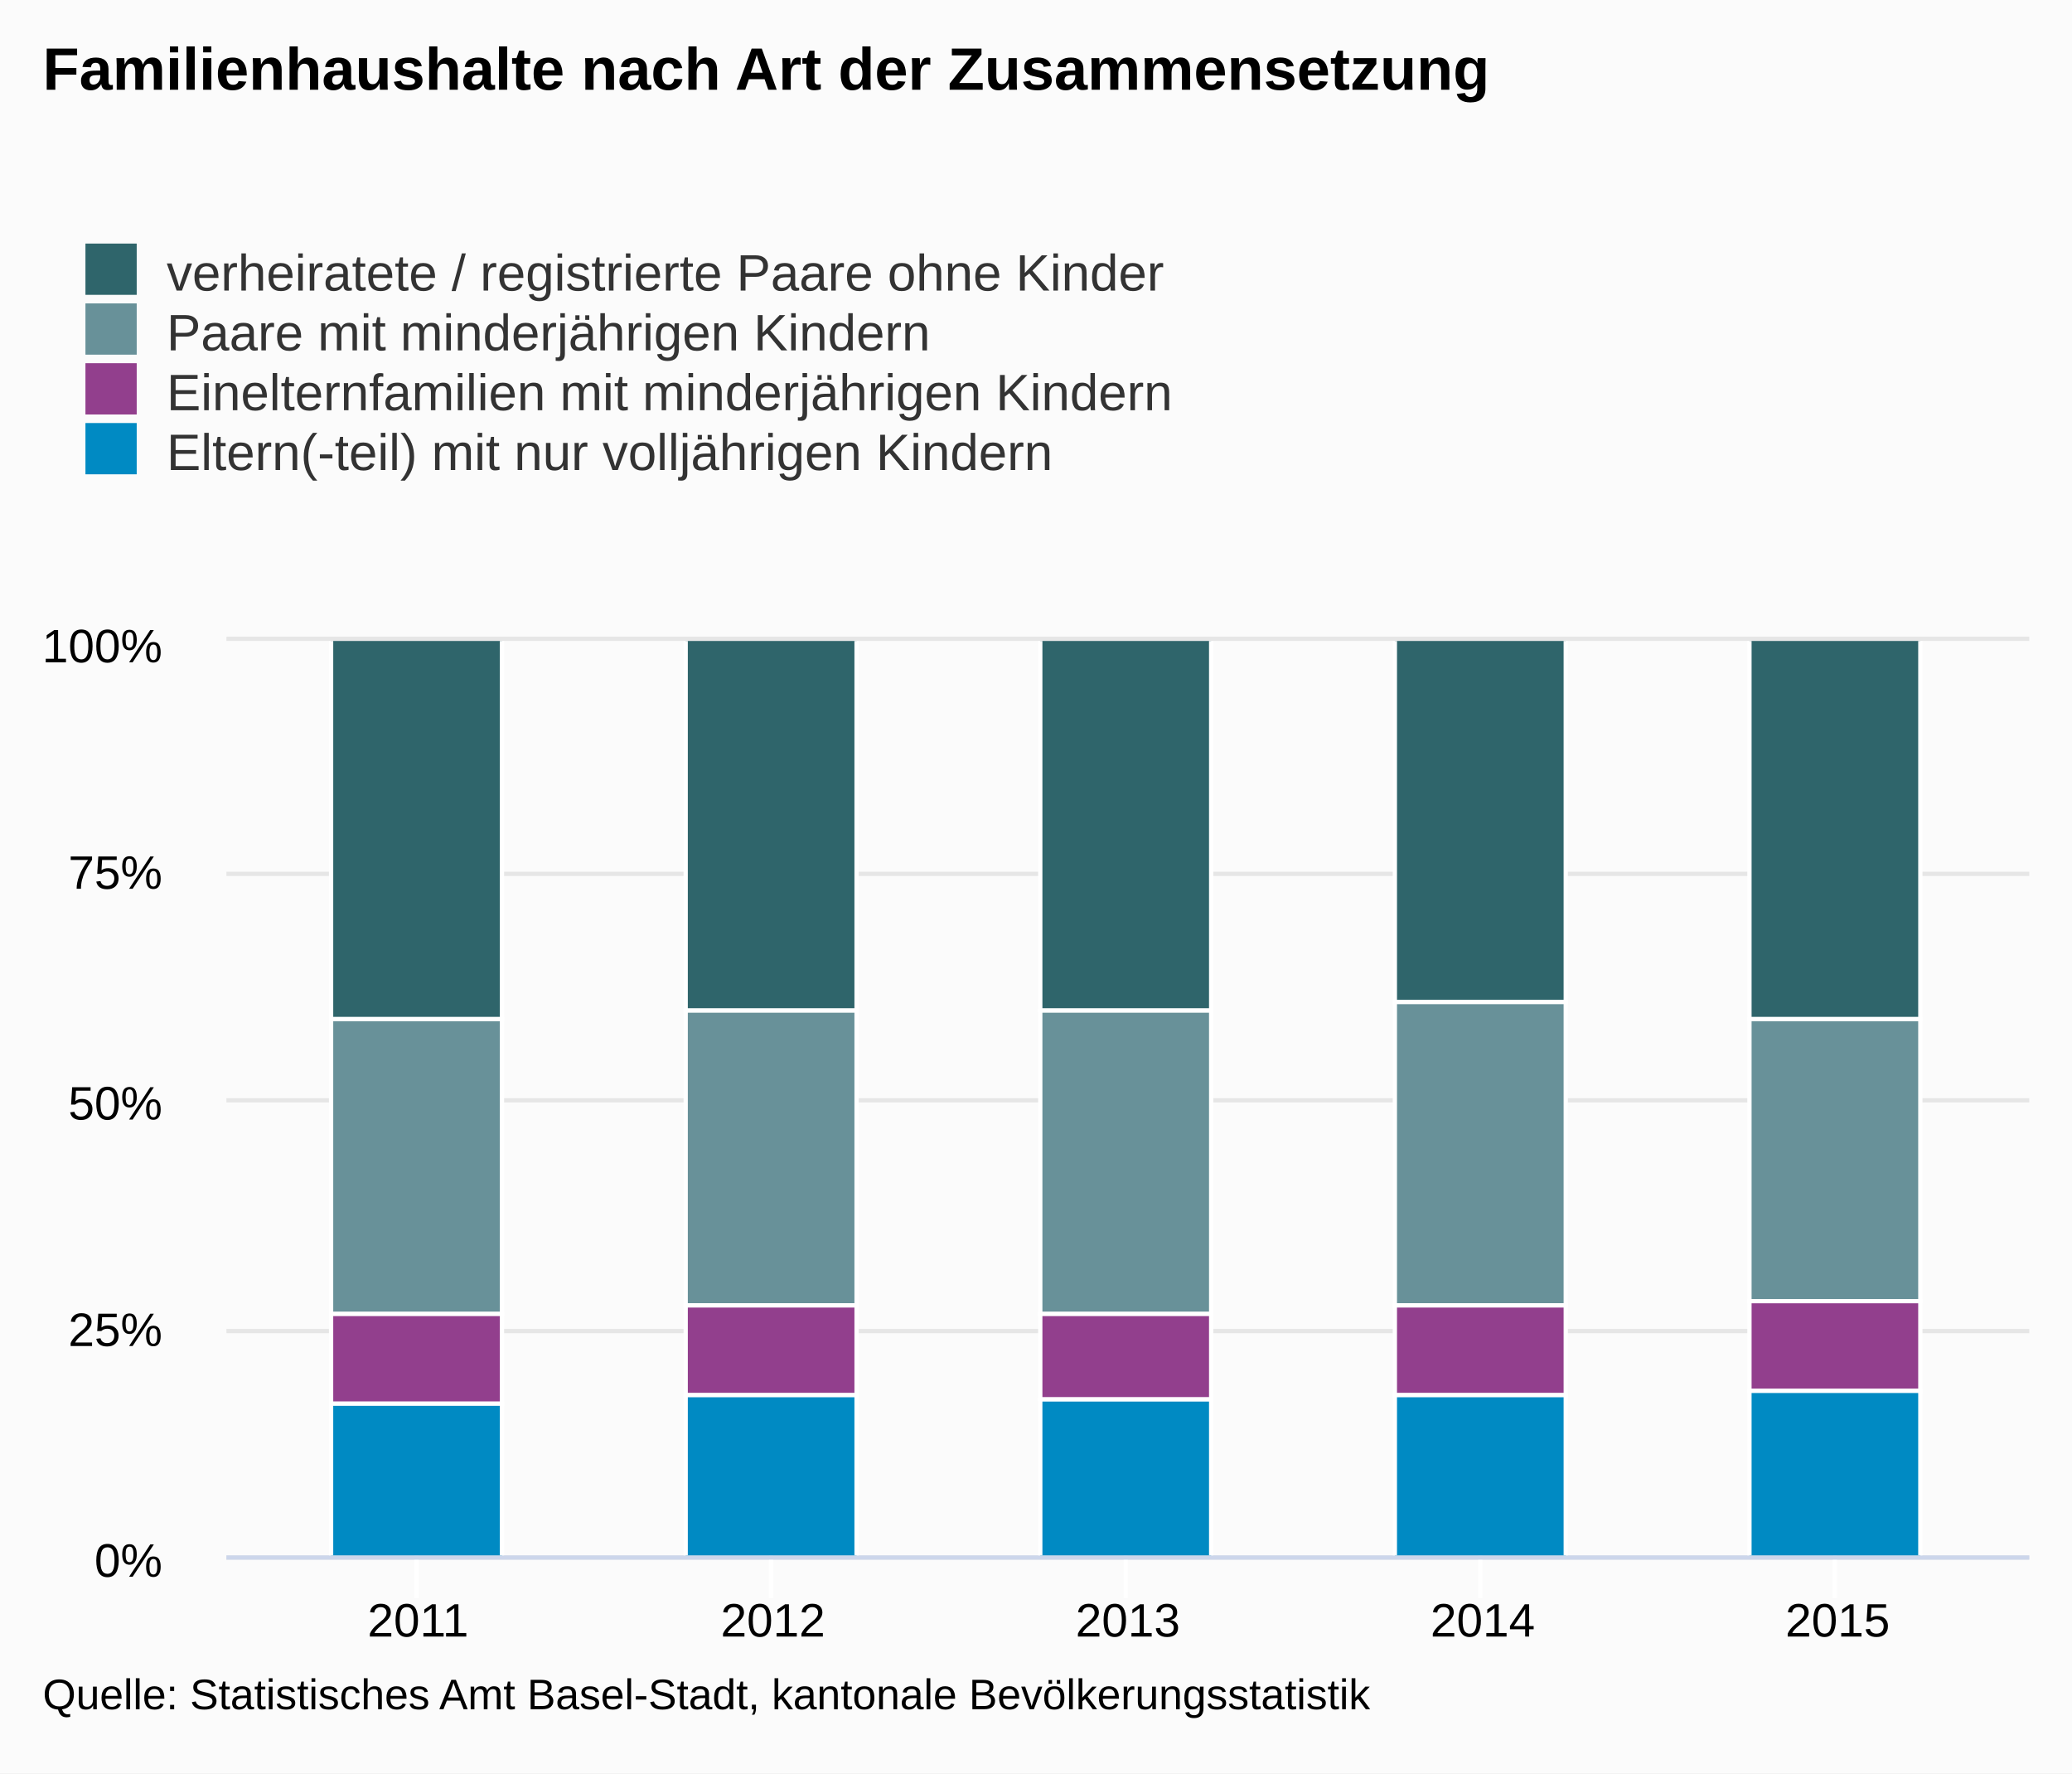
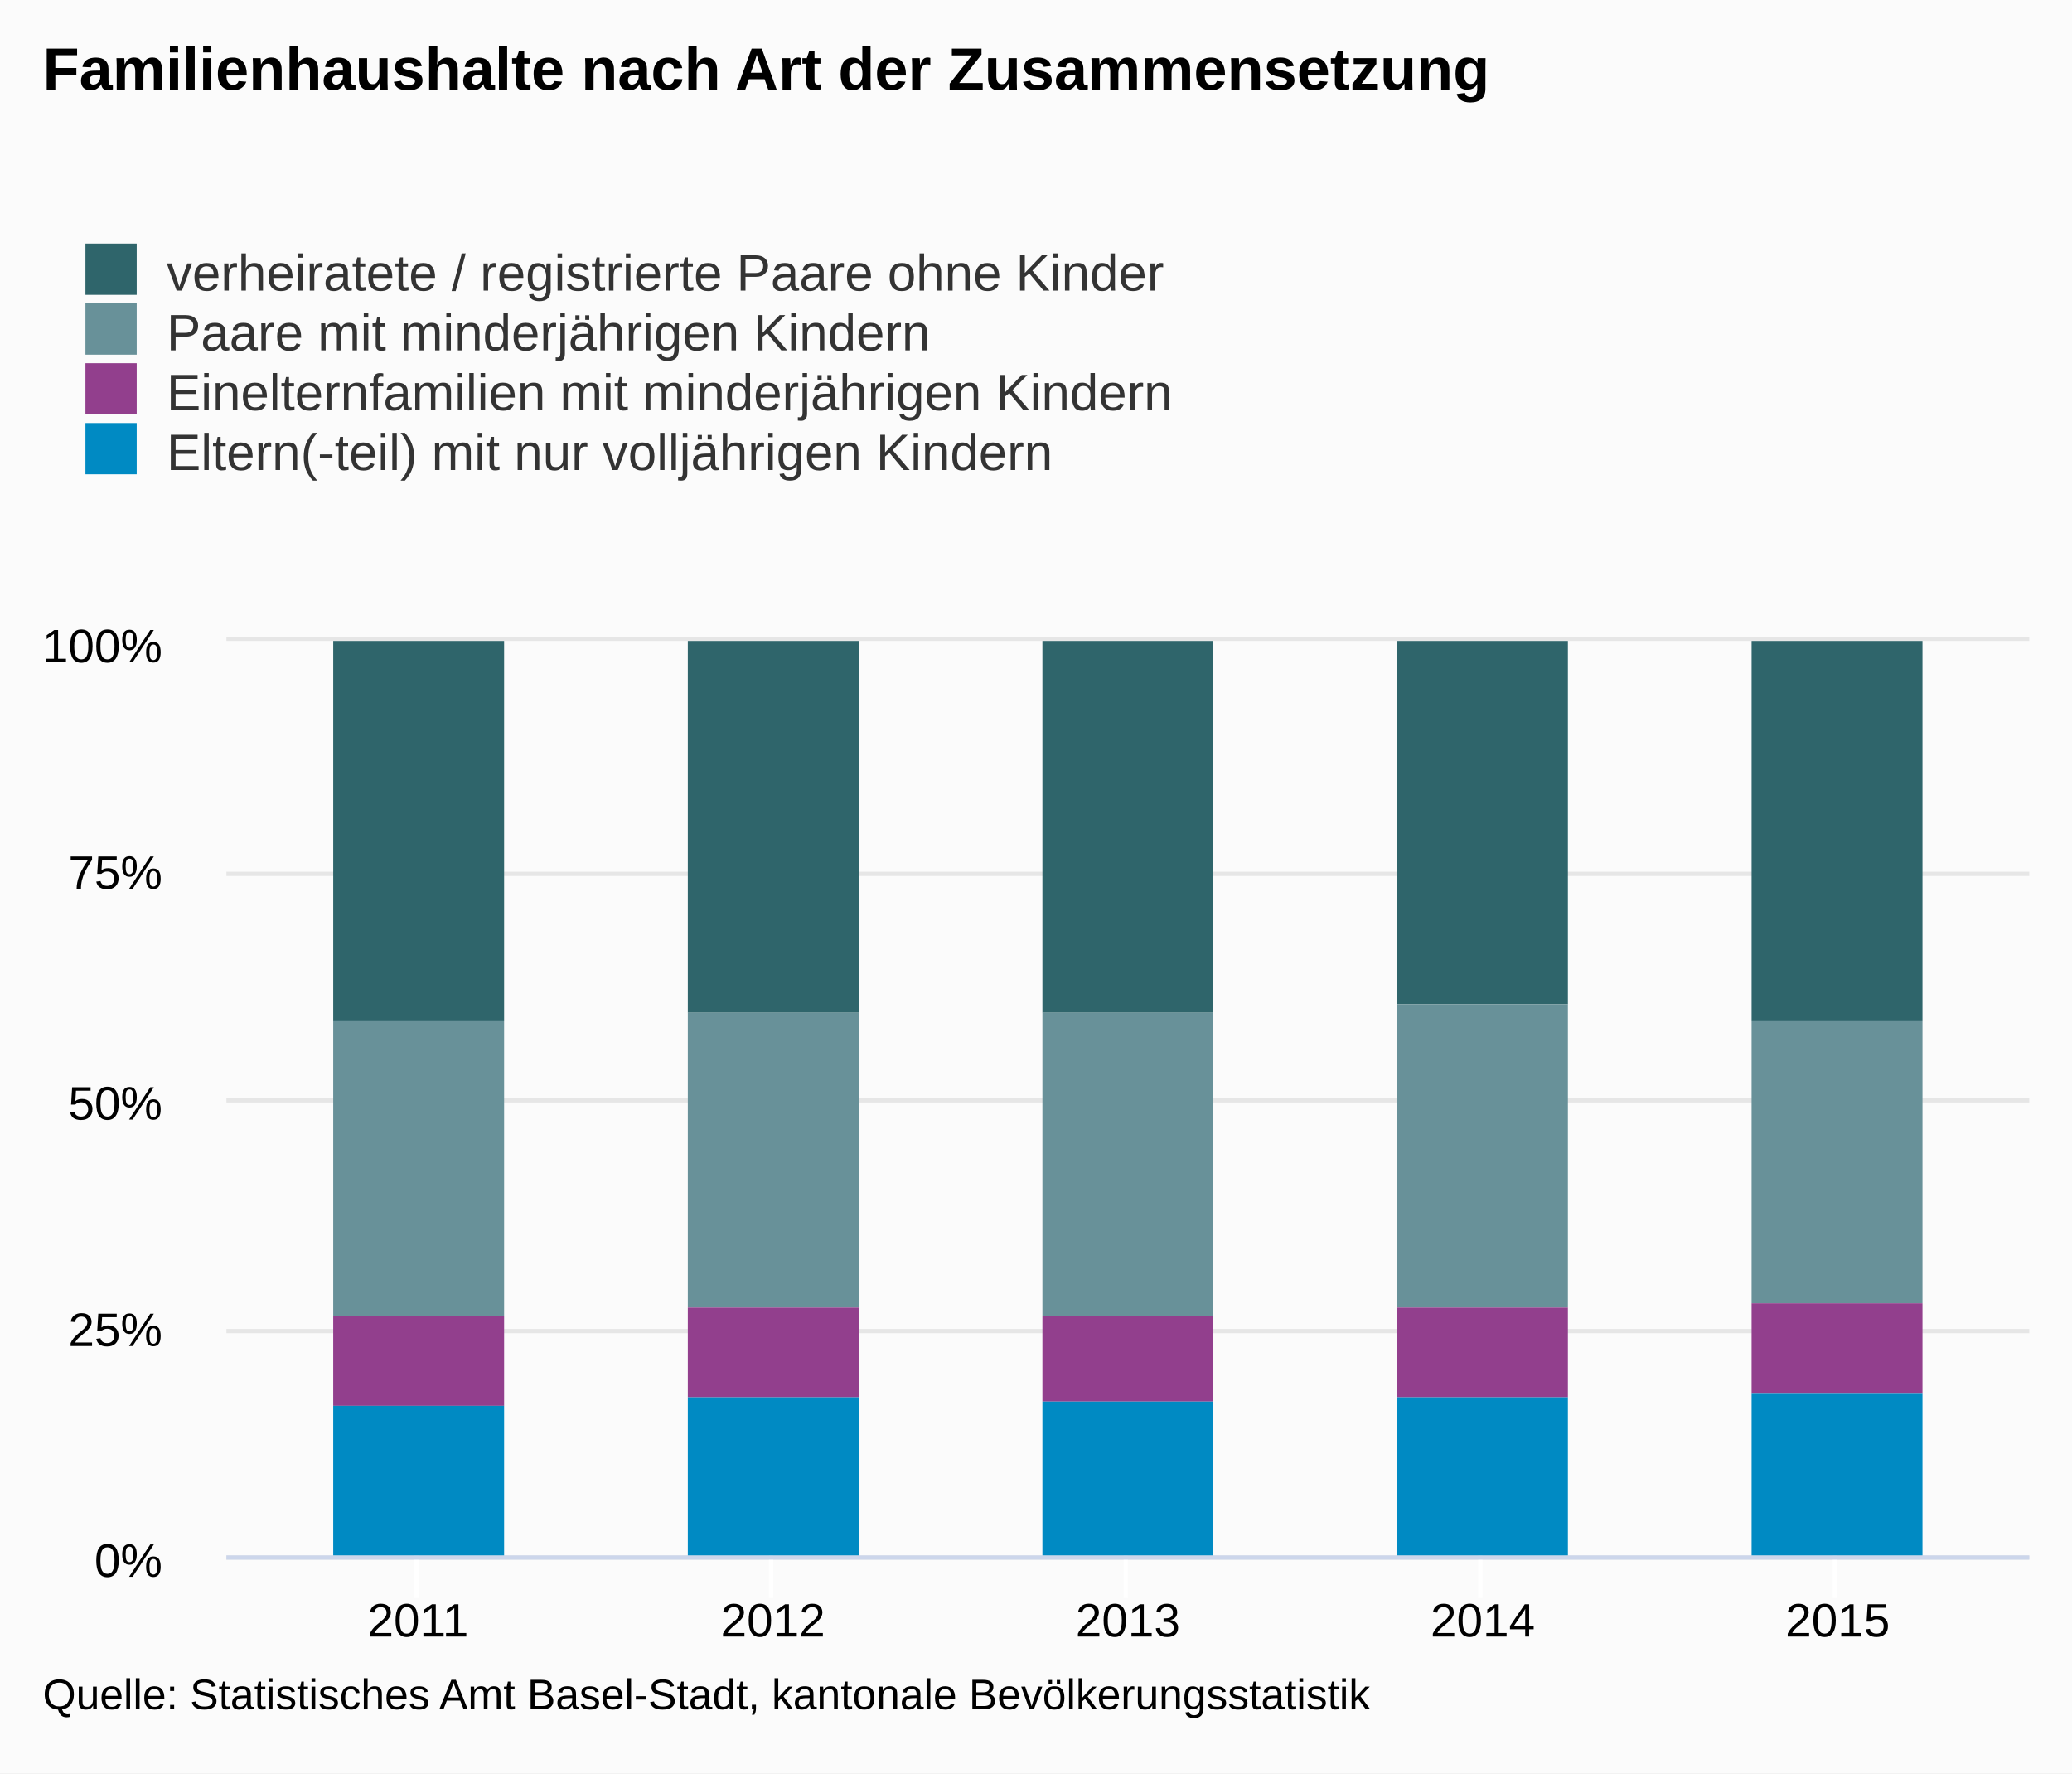
<svg xmlns="http://www.w3.org/2000/svg" class="highcharts-root" viewBox="0 0 485 415" font-family="Arial" font-size="12">
  <defs>
    <clipPath id="a">
      <path fill="none" d="M0 0h422v214H0z" />
    </clipPath>
  </defs>
  <rect fill="#fbfbfb" class="highcharts-background" width="485" height="415" rx="0" ry="0" />
  <path fill="none" class="highcharts-plot-background" d="M53 150h422v214H53z" />
  <g class="highcharts-grid highcharts-xaxis-grid">
    <path fill="none" class="highcharts-grid-line" d="M97.5 150v214m83-214v214m83-214v214m83-214v214m83-214v214" />
  </g>
  <g class="highcharts-grid highcharts-yaxis-grid">
    <path fill="none" stroke="#e6e6e6" class="highcharts-grid-line" d="M53 364.5h422m-422-53h422m-422-54h422m-422-53h422m-422-55h422" />
  </g>
  <path fill="none" class="highcharts-plot-border" d="M53 150h422v214H53z" />
  <g class="highcharts-axis highcharts-xaxis">
    <path fill="none" class="highcharts-tick" stroke="#FFF" d="M97.5 364v10m83-10v10m83-10v10m83-10v10m83-10v10" />
    <path fill="none" class="highcharts-axis-line" stroke="#ccd6eb" d="M53 364.5h422" />
  </g>
  <g class="highcharts-axis highcharts-yaxis">
    <path fill="none" class="highcharts-axis-line" d="M53 150v214" />
  </g>
  <g class="highcharts-series-group">
    <g class="highcharts-series highcharts-series-0 highcharts-column-series highcharts-color-undefined highcharts-tracker" transform="translate(53 150)" clip-path="url(#a)">
-       <path fill="#2f656b" class="highcharts-point" stroke="#fff" d="M24.5-.5h40v89h-40zm83 0h40v87h-40zm83 0h40v87h-40zm83 0h40v85h-40zm83 0h40v89h-40z" />
+       <path fill="#2f656b" class="highcharts-point" d="M25 0h40v89H25zm83 0h40v87h-40zm83 0h40v87h-40zm83 0h40v85h-40zm83 0h40v89h-40z" />
    </g>
    <g class="highcharts-series highcharts-series-1 highcharts-column-series highcharts-color-undefined highcharts-tracker" transform="translate(53 150)" clip-path="url(#a)">
-       <path fill="#689199" class="highcharts-point" stroke="#fff" d="M24.5 88.5h40v69h-40zm83-2h40v69h-40zm83 0h40v71h-40zm83-2h40v71h-40zm83 4h40v66h-40z" />
+       <path fill="#689199" class="highcharts-point" d="M25 89h40v69H25zm83-2h40v69h-40zm83 0h40v71h-40zm83-2h40v71h-40zm83 4h40v66h-40z" />
    </g>
    <g class="highcharts-series highcharts-series-2 highcharts-column-series highcharts-color-undefined highcharts-tracker" transform="translate(53 150)" clip-path="url(#a)">
-       <path fill="#923f8d" class="highcharts-point" stroke="#fff" d="M24.5 157.5h40v21h-40zm83-2h40v21h-40zm83 2h40v20h-40zm83-2h40v21h-40zm83-1h40v21h-40z" />
+       <path fill="#923f8d" class="highcharts-point" d="M25 158h40v21H25zm83-2h40v21h-40zm83 2h40v20h-40zm83-2h40v21h-40zm83-1h40v21h-40z" />
    </g>
    <g class="highcharts-series highcharts-series-3 highcharts-column-series highcharts-color-undefined highcharts-tracker" transform="translate(53 150)" clip-path="url(#a)">
-       <path fill="#008ac3" class="highcharts-point" stroke="#fff" d="M24.5 178.5h40v36h-40zm83-2h40v38h-40zm83 1h40v37h-40zm83-1h40v38h-40zm83-1h40v39h-40z" />
+       <path fill="#008ac3" class="highcharts-point" d="M25 179h40v36H25zm83-2h40v38h-40zm83 1h40v37h-40zm83-1h40v38h-40zm83-1h40v39h-40z" />
    </g>
  </g>
  <text x="10" class="highcharts-title" y="21" color="#000" font-size="14" font-weight="700">
    <tspan>Familienhaushalte nach Art der Zusammensetzung</tspan>
  </text>
  <g class="highcharts-legend" transform="translate(10 50)">
    <rect fill="none" class="highcharts-legend-box" rx="0" ry="0" width="272" height="67" />
    <g class="highcharts-legend-item highcharts-column-series highcharts-color-undefined highcharts-series-0">
      <text x="21" y="15" color="#333" font-weight="400" cursor="pointer" fill="#333" transform="translate(8 3)">
        <tspan>verheiratete / registrierte Paare ohne Kinder</tspan>
      </text>
      <path fill="#2f656b" class="highcharts-point" d="M10 7h12v12H10z" />
    </g>
    <g class="highcharts-legend-item highcharts-column-series highcharts-color-undefined highcharts-series-1">
      <text x="21" y="15" color="#333" font-weight="400" cursor="pointer" fill="#333" transform="translate(8 17)">
        <tspan>Paare mit minderjährigen Kindern</tspan>
      </text>
      <path fill="#689199" class="highcharts-point" d="M10 21h12v12H10z" />
    </g>
    <g class="highcharts-legend-item highcharts-column-series highcharts-color-undefined highcharts-series-2">
      <text x="21" y="15" color="#333" font-weight="400" cursor="pointer" fill="#333" transform="translate(8 31)">
        <tspan>Einelternfamilien mit minderjährigen Kindern</tspan>
      </text>
      <path fill="#923f8d" class="highcharts-point" d="M10 35h12v12H10z" />
    </g>
    <g class="highcharts-legend-item highcharts-column-series highcharts-color-undefined highcharts-series-3">
      <text x="21" y="15" color="#333" font-weight="400" cursor="pointer" fill="#333" transform="translate(8 45)">
        <tspan>Eltern(-teil) mit nur volljährigen Kindern</tspan>
      </text>
      <path fill="#008ac3" class="highcharts-point" d="M10 49h12v12H10z" />
    </g>
  </g>
  <g class="highcharts-axis-labels highcharts-xaxis-labels" text-anchor="middle" color="#000" cursor="default" font-size="11">
    <text x="97.858" y="383">
      <tspan>2011</tspan>
    </text>
    <text x="180.929" y="383">
      <tspan>2012</tspan>
    </text>
    <text x="264" y="383">
      <tspan>2013</tspan>
    </text>
    <text x="347.071" y="383">
      <tspan>2014</tspan>
    </text>
    <text x="430.142" y="383">
      <tspan>2015</tspan>
    </text>
  </g>
  <g class="highcharts-axis-labels highcharts-yaxis-labels" text-anchor="end" color="#000" cursor="default" font-size="11">
    <text x="38" y="369">
      <tspan>0%</tspan>
    </text>
    <text x="38" y="315">
      <tspan>25%</tspan>
    </text>
    <text x="38" y="262">
      <tspan>50%</tspan>
    </text>
    <text x="38" y="208">
      <tspan>75%</tspan>
    </text>
    <text x="38" y="155">
      <tspan>100%</tspan>
    </text>
  </g>
  <text x="10" class="highcharts-credits" y="400" cursor="default" color="#000" font-size="10">
    <tspan>Quelle: Statistisches Amt Basel-Stadt, kantonale Bevölkerungsstatistik</tspan>
  </text>
</svg>
